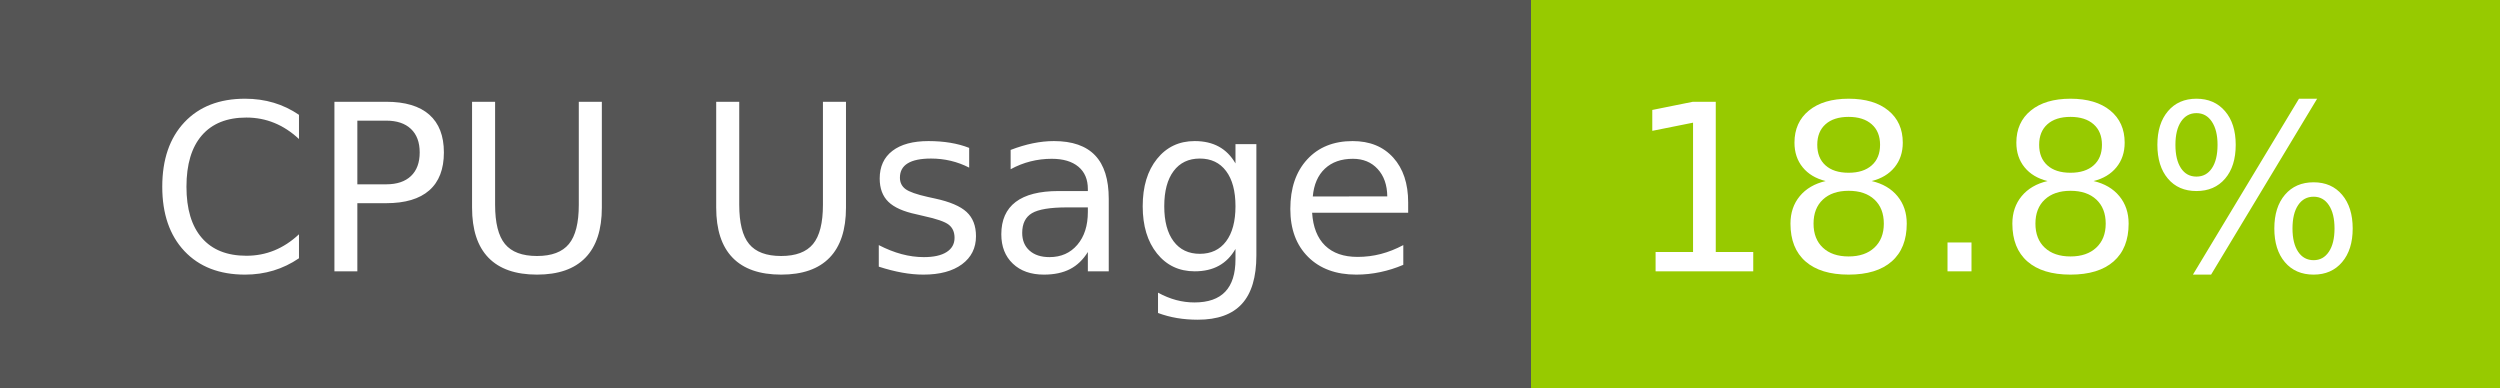
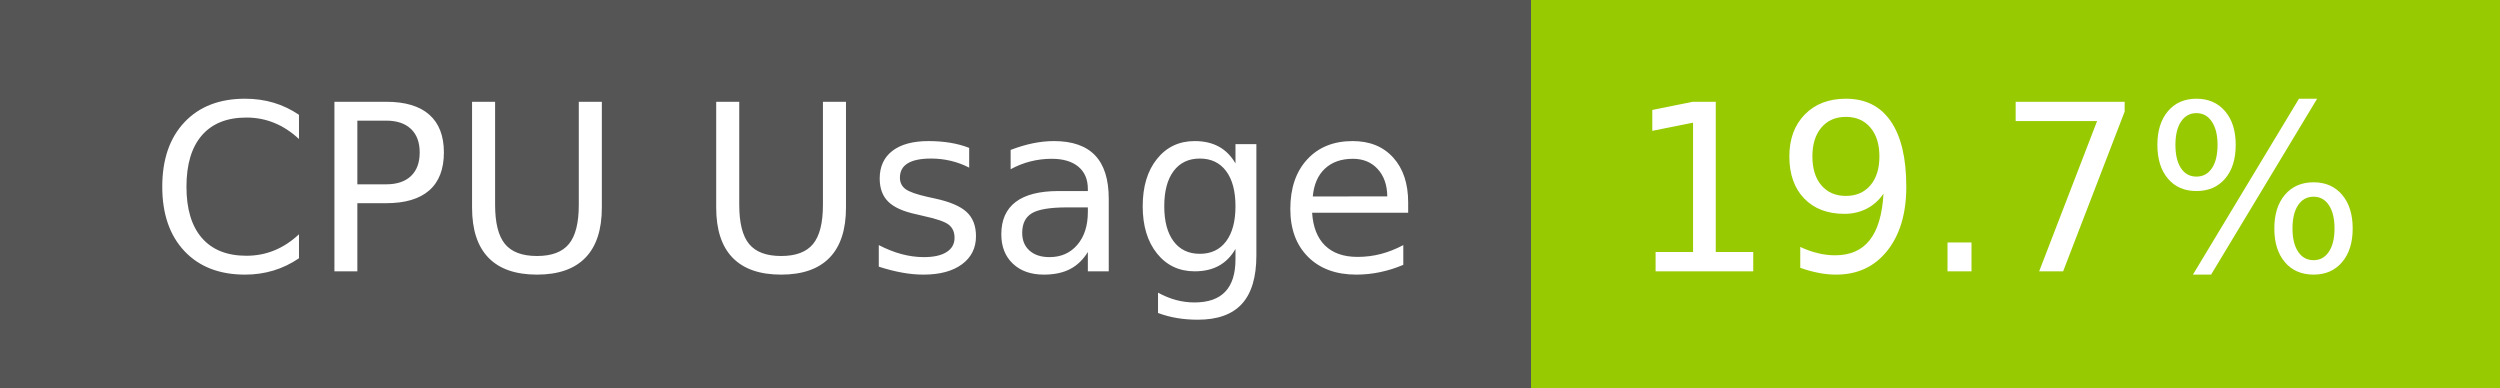
- <svg xmlns="http://www.w3.org/2000/svg" width="129" height="20" role="img" aria-label="CPU Usage: 18.8%">
+ <svg xmlns="http://www.w3.org/2000/svg" width="129" height="20" role="img" aria-label="CPU Usage: 19.7%">
  <g shape-rendering="crispEdges">
    <rect width="79" height="20" fill="#555" />
    <rect x="79" width="50" height="20" fill="#97ca00" />
  </g>
  <g fill="#fff" text-anchor="middle" font-family="Verdana,Geneva,DejaVu Sans,sans-serif" text-rendering="geometricPrecision" font-size="120">
    <text x="405" y="140" transform="scale(.1)" fill="#fff" textLength="665">CPU Usage</text>
-     <text x="1030" y="140" transform="scale(.1)" fill="#fff" textLength="390">18.8%</text>
+     <text x="1030" y="140" transform="scale(.1)" fill="#fff" textLength="390">19.7%</text>
  </g>
</svg>
